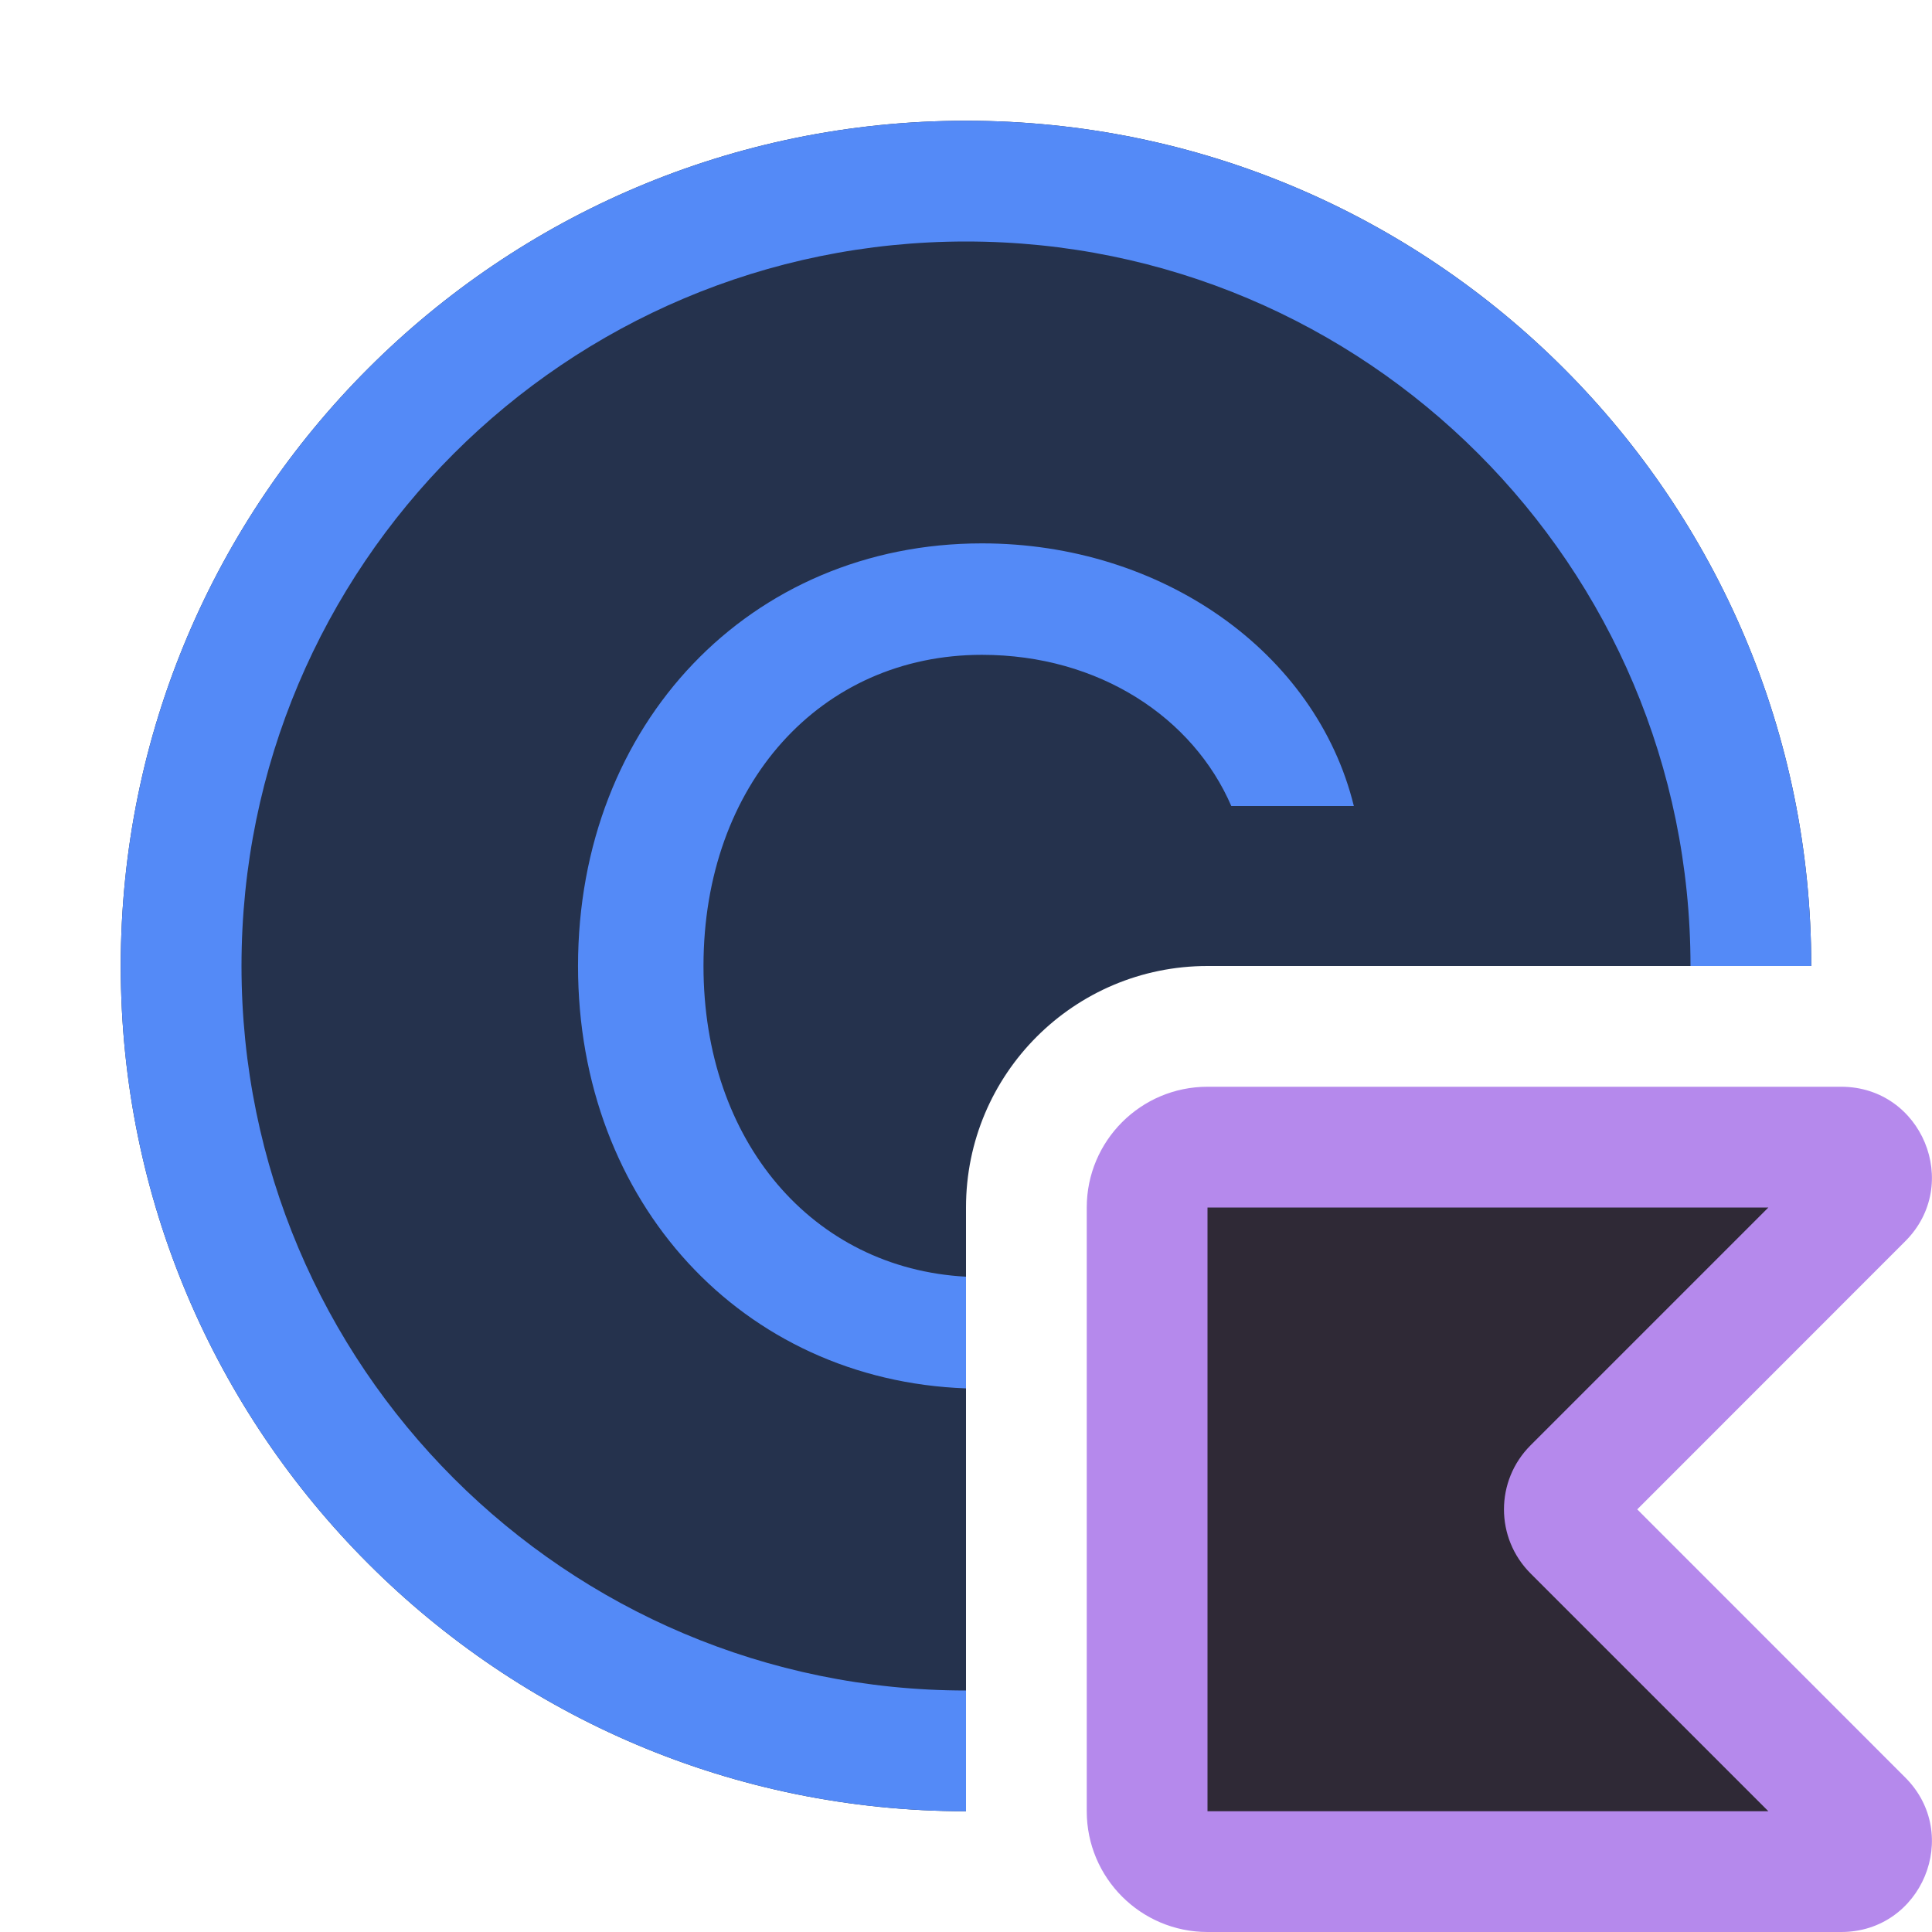
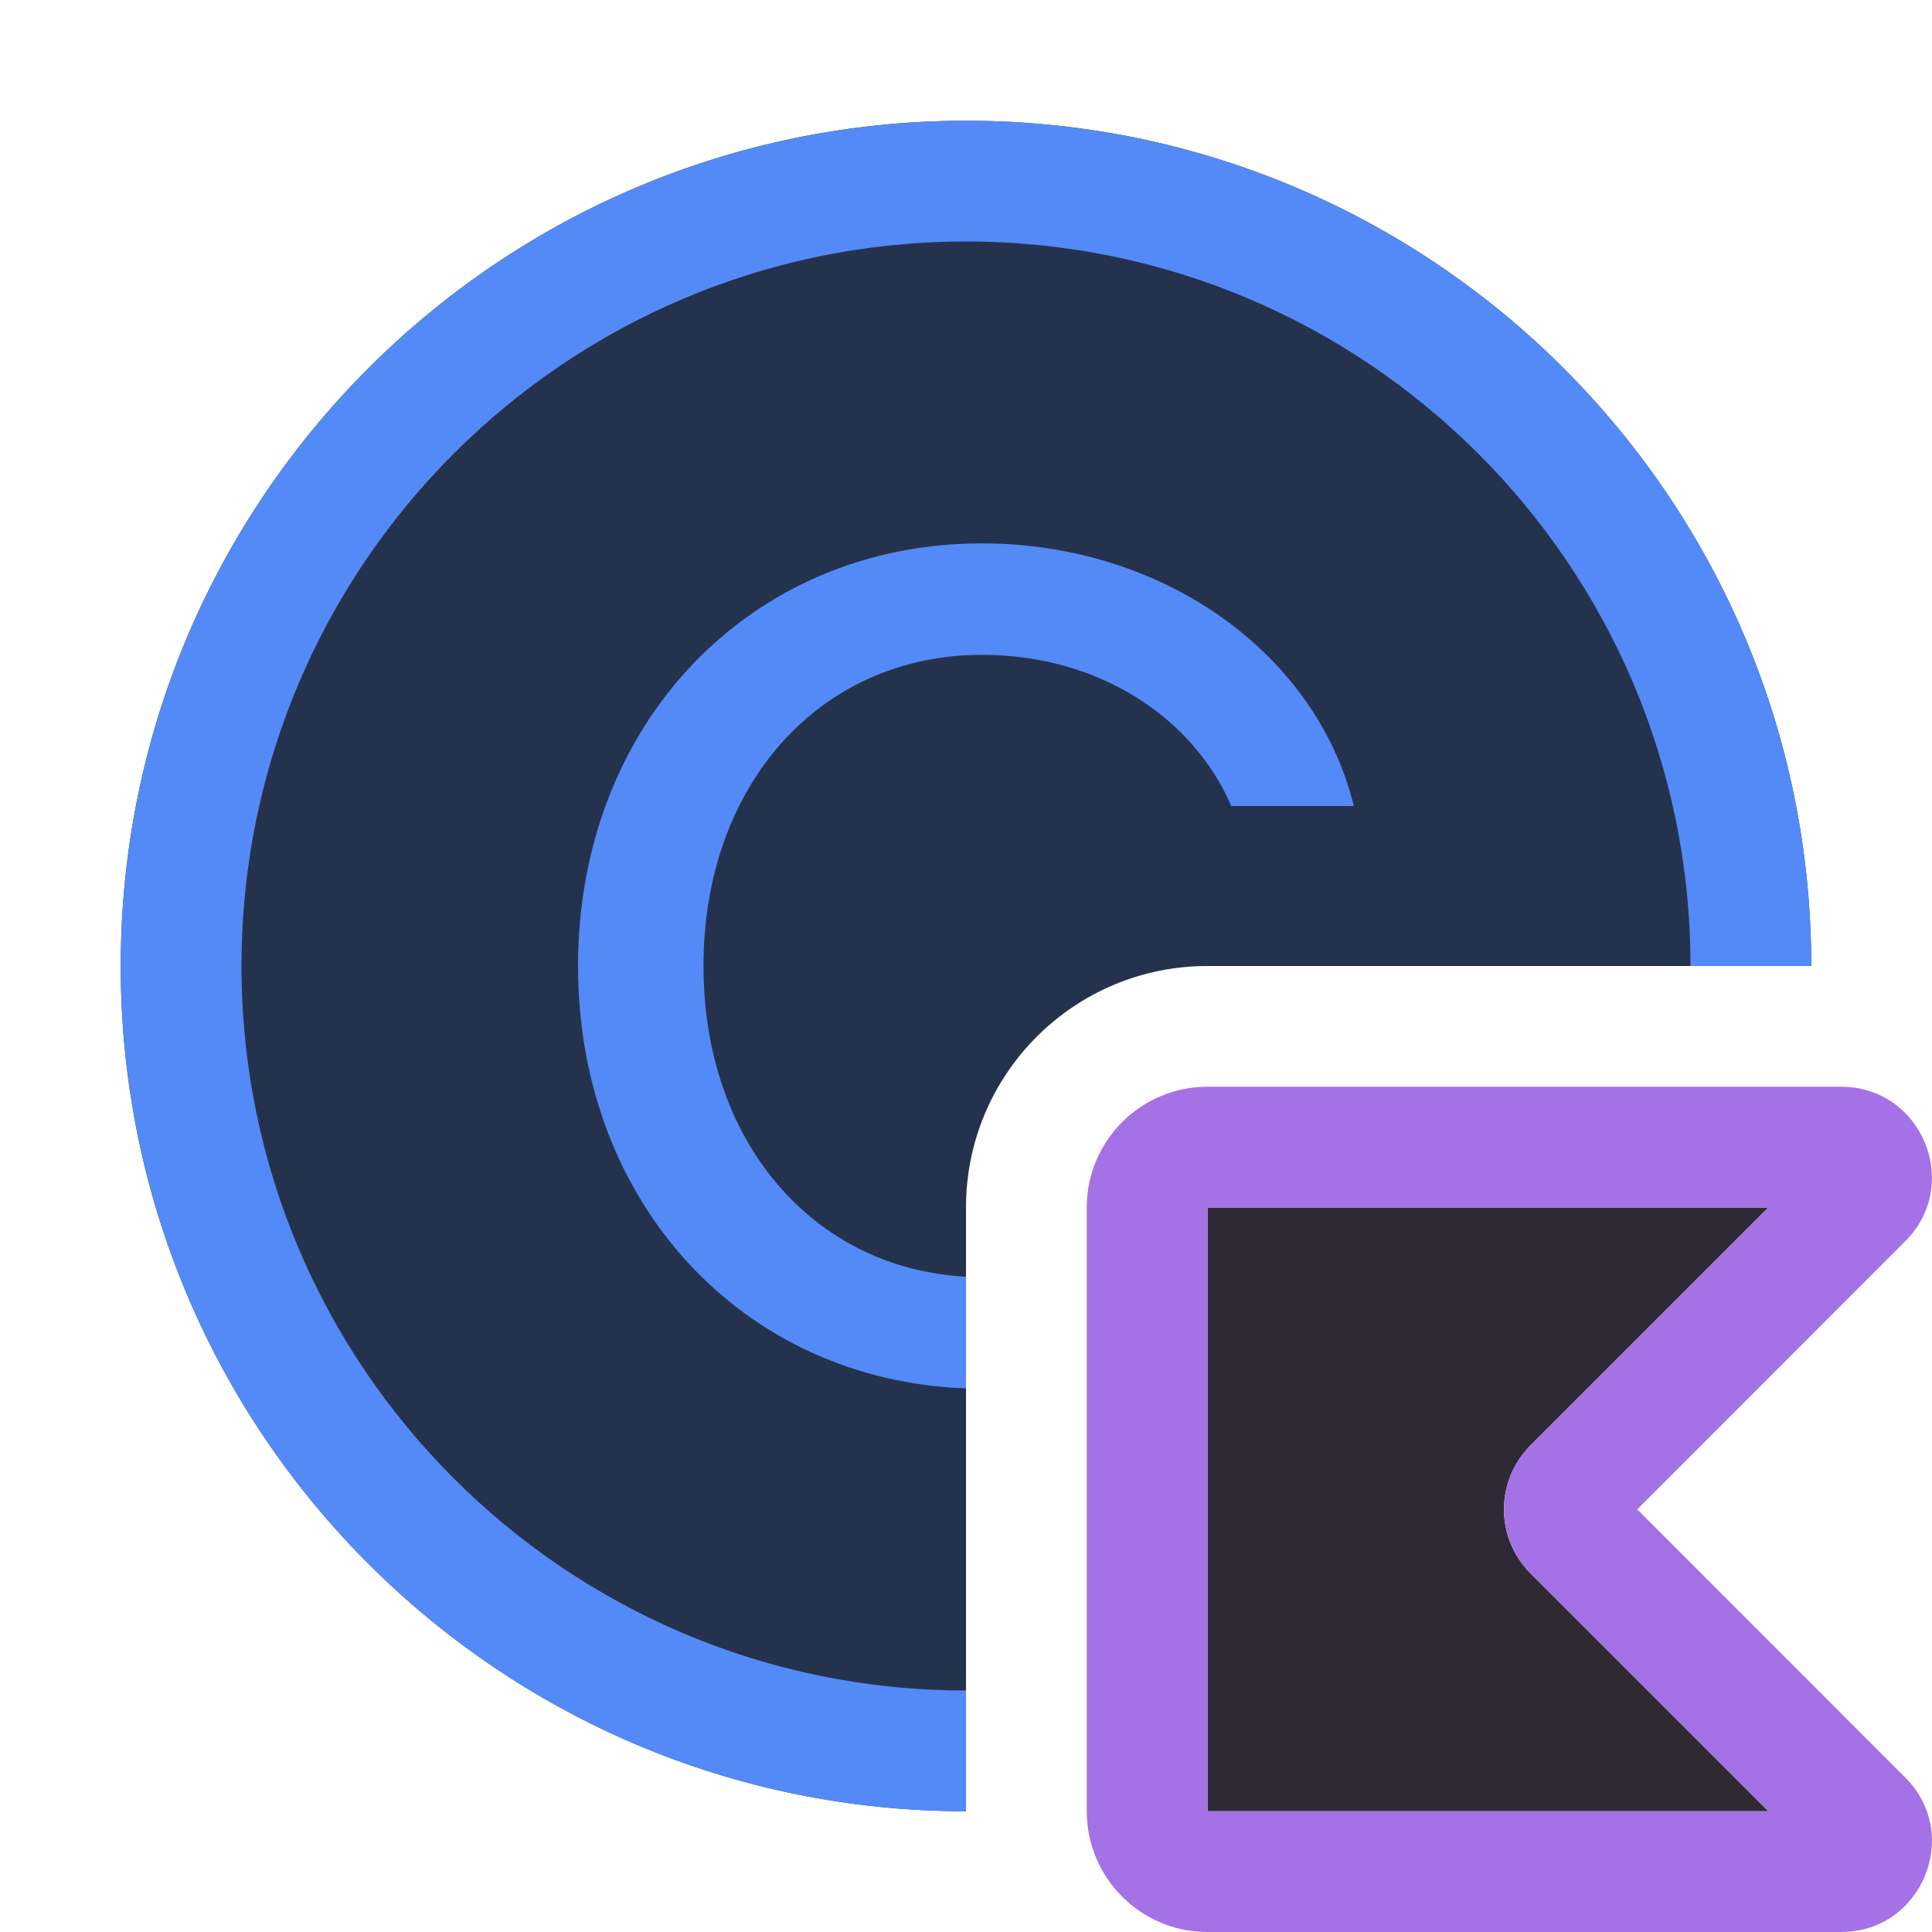
<svg xmlns="http://www.w3.org/2000/svg" width="16" height="16" viewBox="0 0 16 16" fill="none">
-   <path d="M15.248 9.5H10C9.724 9.5 9.5 9.724 9.5 10V15C9.5 15.276 9.724 15.5 10 15.5H15.248C15.471 15.5 15.582 15.231 15.425 15.073L13.028 12.677C12.931 12.579 12.931 12.421 13.028 12.323L15.425 9.927C15.582 9.769 15.471 9.5 15.248 9.5Z" fill="#2F2936" />
-   <path fill-rule="evenodd" clip-rule="evenodd" d="M9 10C9 9.448 9.448 9 10 9H15.248C15.916 9 16.251 9.808 15.778 10.28L13.559 12.5L15.778 14.72C16.251 15.192 15.916 16 15.248 16H10C9.448 16 9 15.552 9 15V10ZM14.645 10L10 10V15H14.645L12.675 13.03C12.382 12.737 12.382 12.263 12.675 11.97L14.645 10Z" fill="#B589EC" />
+   <path d="M10 10H14.645L12.675 11.97C12.382 12.263 12.382 12.737 12.675 13.03L14.645 15H10V10Z" fill="#2F2936" />
+   <path fill-rule="evenodd" clip-rule="evenodd" d="M9 10C9 9.448 9.448 9 10 9H15.248C15.916 9 16.251 9.808 15.778 10.28L13.559 12.5L15.778 14.72C16.251 15.192 15.916 16 15.248 16H10C9.448 16 9 15.552 9 15V10ZM14.645 10L10 10V15H14.645L12.675 13.03C12.382 12.737 12.382 12.263 12.675 11.97L14.645 10Z" fill="#A571E6" />
  <path d="M15 8C15 4.134 11.866 1 8 1C4.134 1 1 4.134 1 8C1 11.866 4.134 15 8 15V10C8 8.895 8.895 8 10 8H15Z" fill="#25324D" />
  <path d="M8 15C4.134 15 1 11.866 1 8C1 4.134 4.134 1 8 1C11.866 1 15 4.134 15 8H14C14 4.686 11.314 2 8 2C4.686 2 2 4.686 2 8C2 11.314 4.686 14 8 14V15Z" fill="#548AF7" />
  <path d="M8 10.573C6.73 10.505 5.826 9.453 5.826 8C5.826 6.497 6.793 5.423 8.132 5.423C9.104 5.423 9.882 5.945 10.197 6.675H11.212C10.898 5.399 9.621 4.5 8.132 4.5C6.213 4.5 4.787 5.994 4.787 8C4.787 9.96 6.148 11.431 8 11.498V10.573Z" fill="#548AF7" />
</svg>
